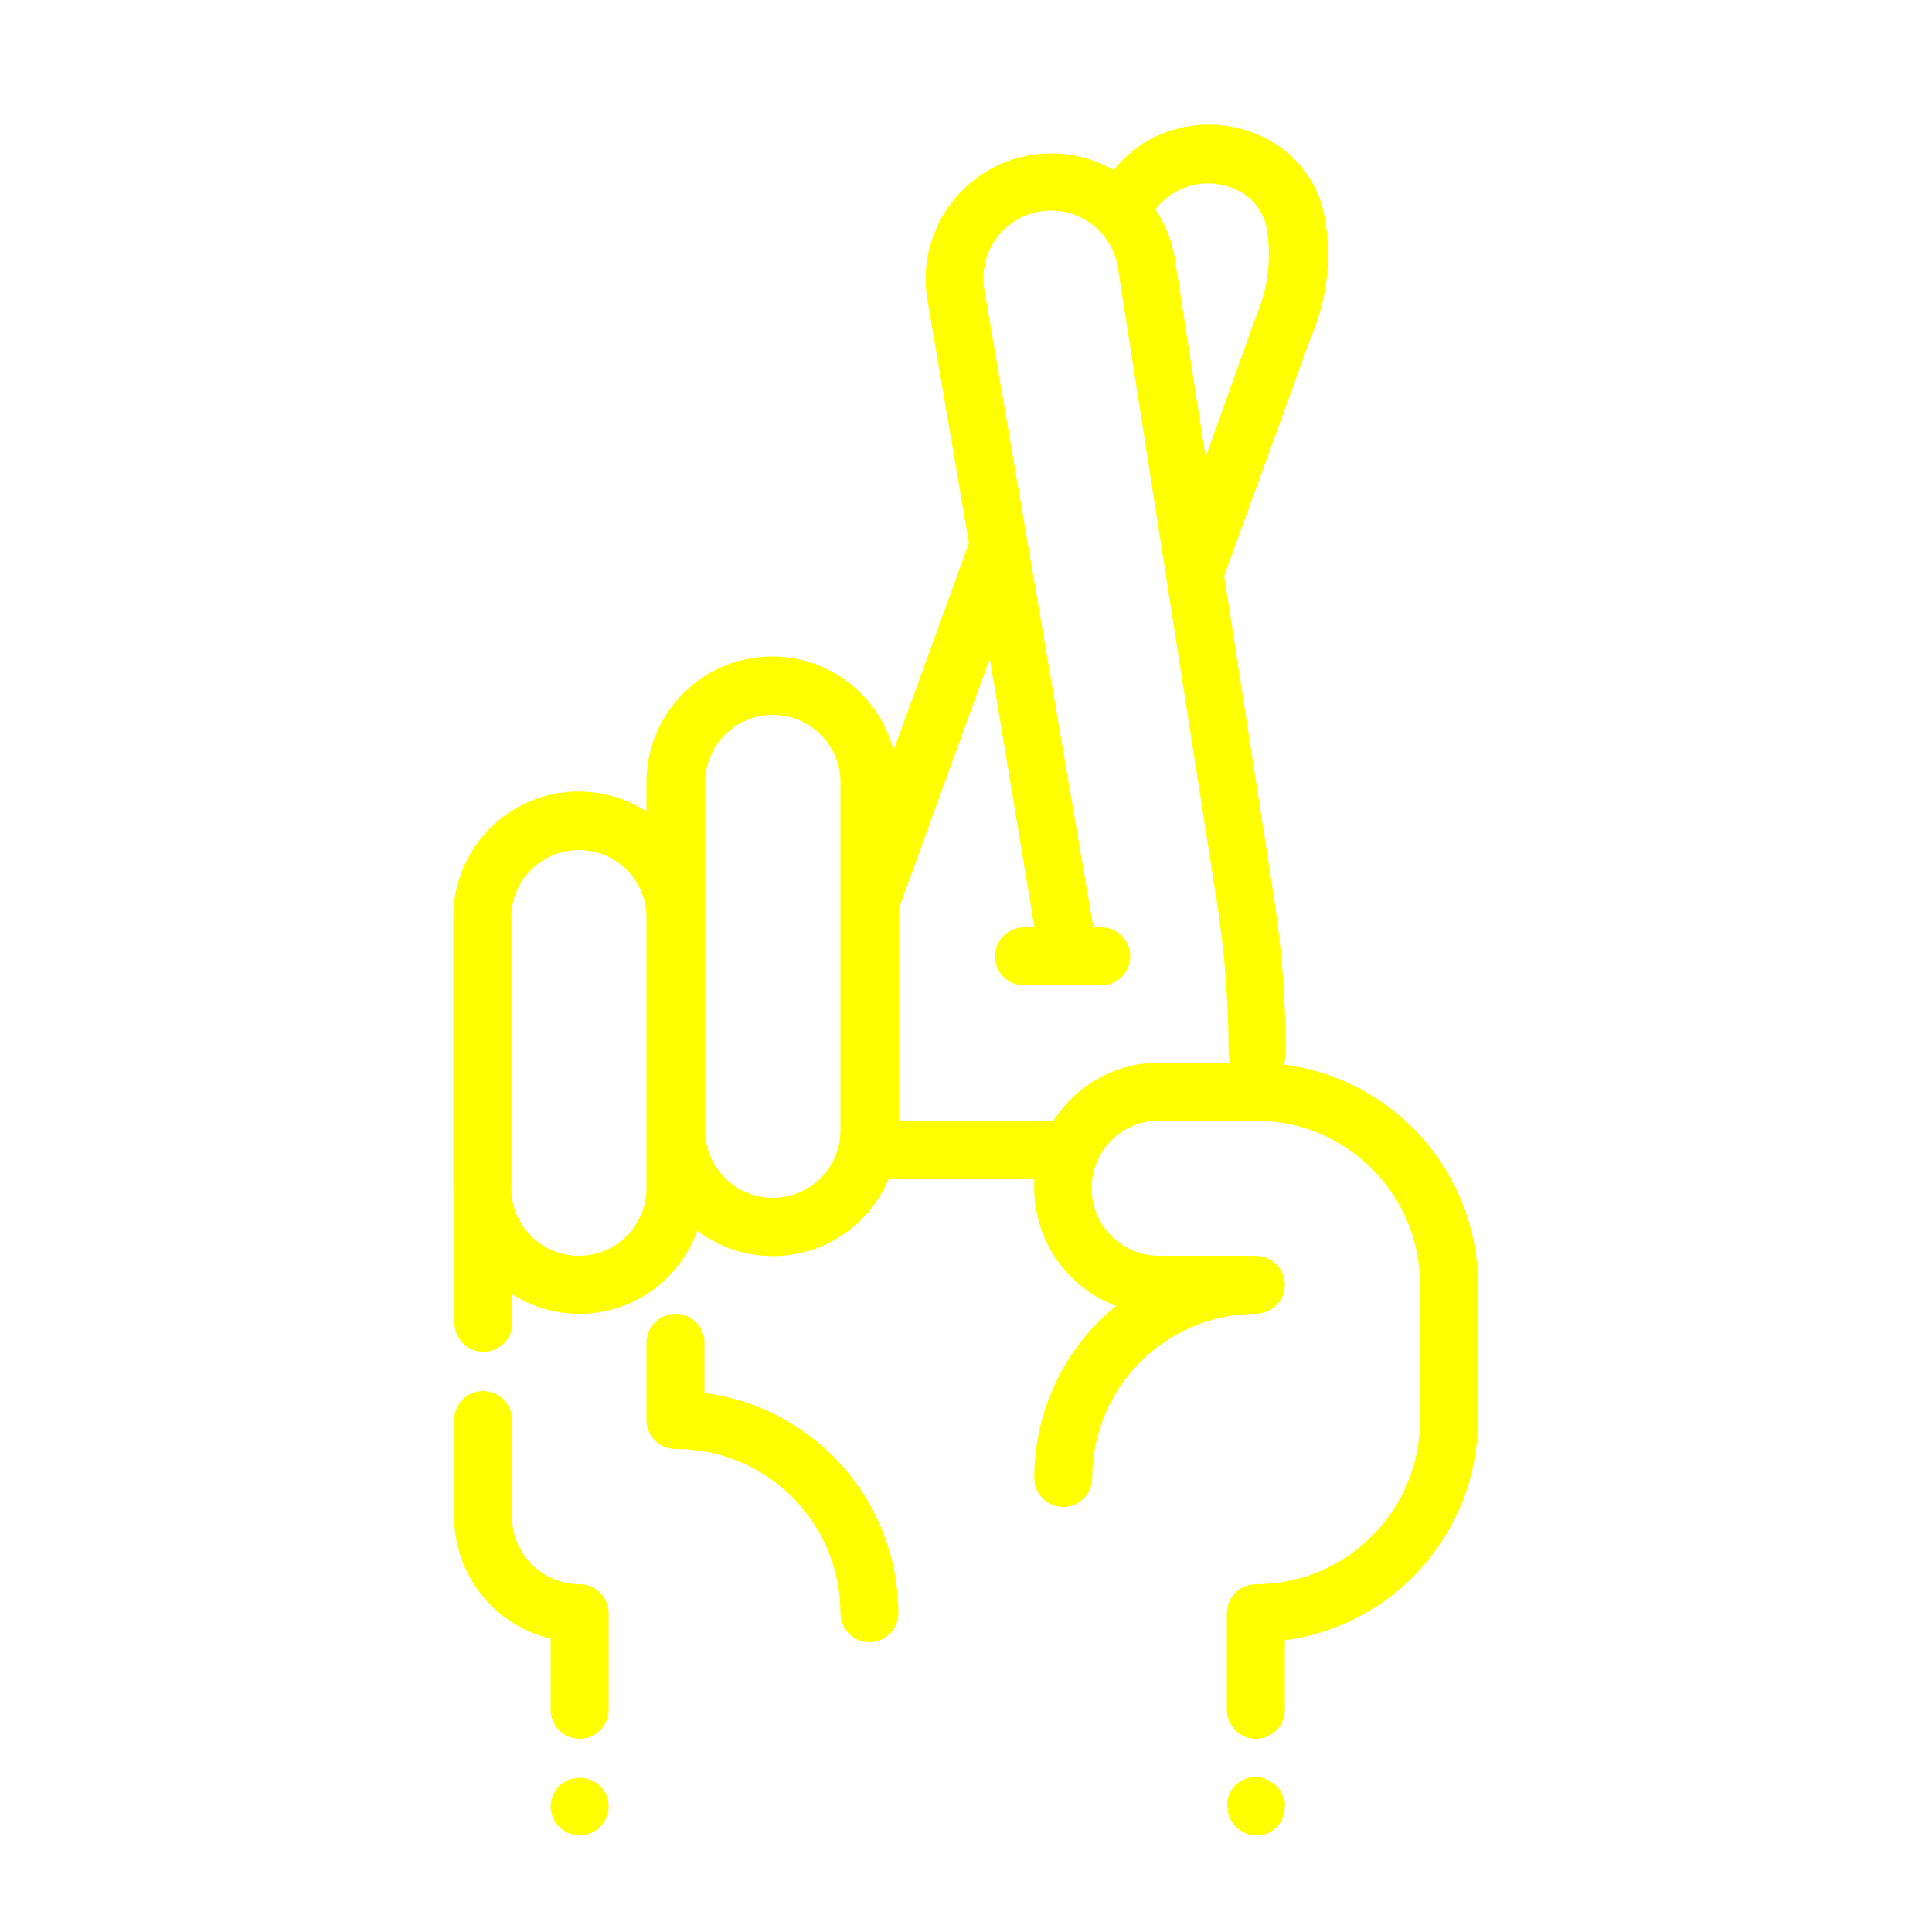
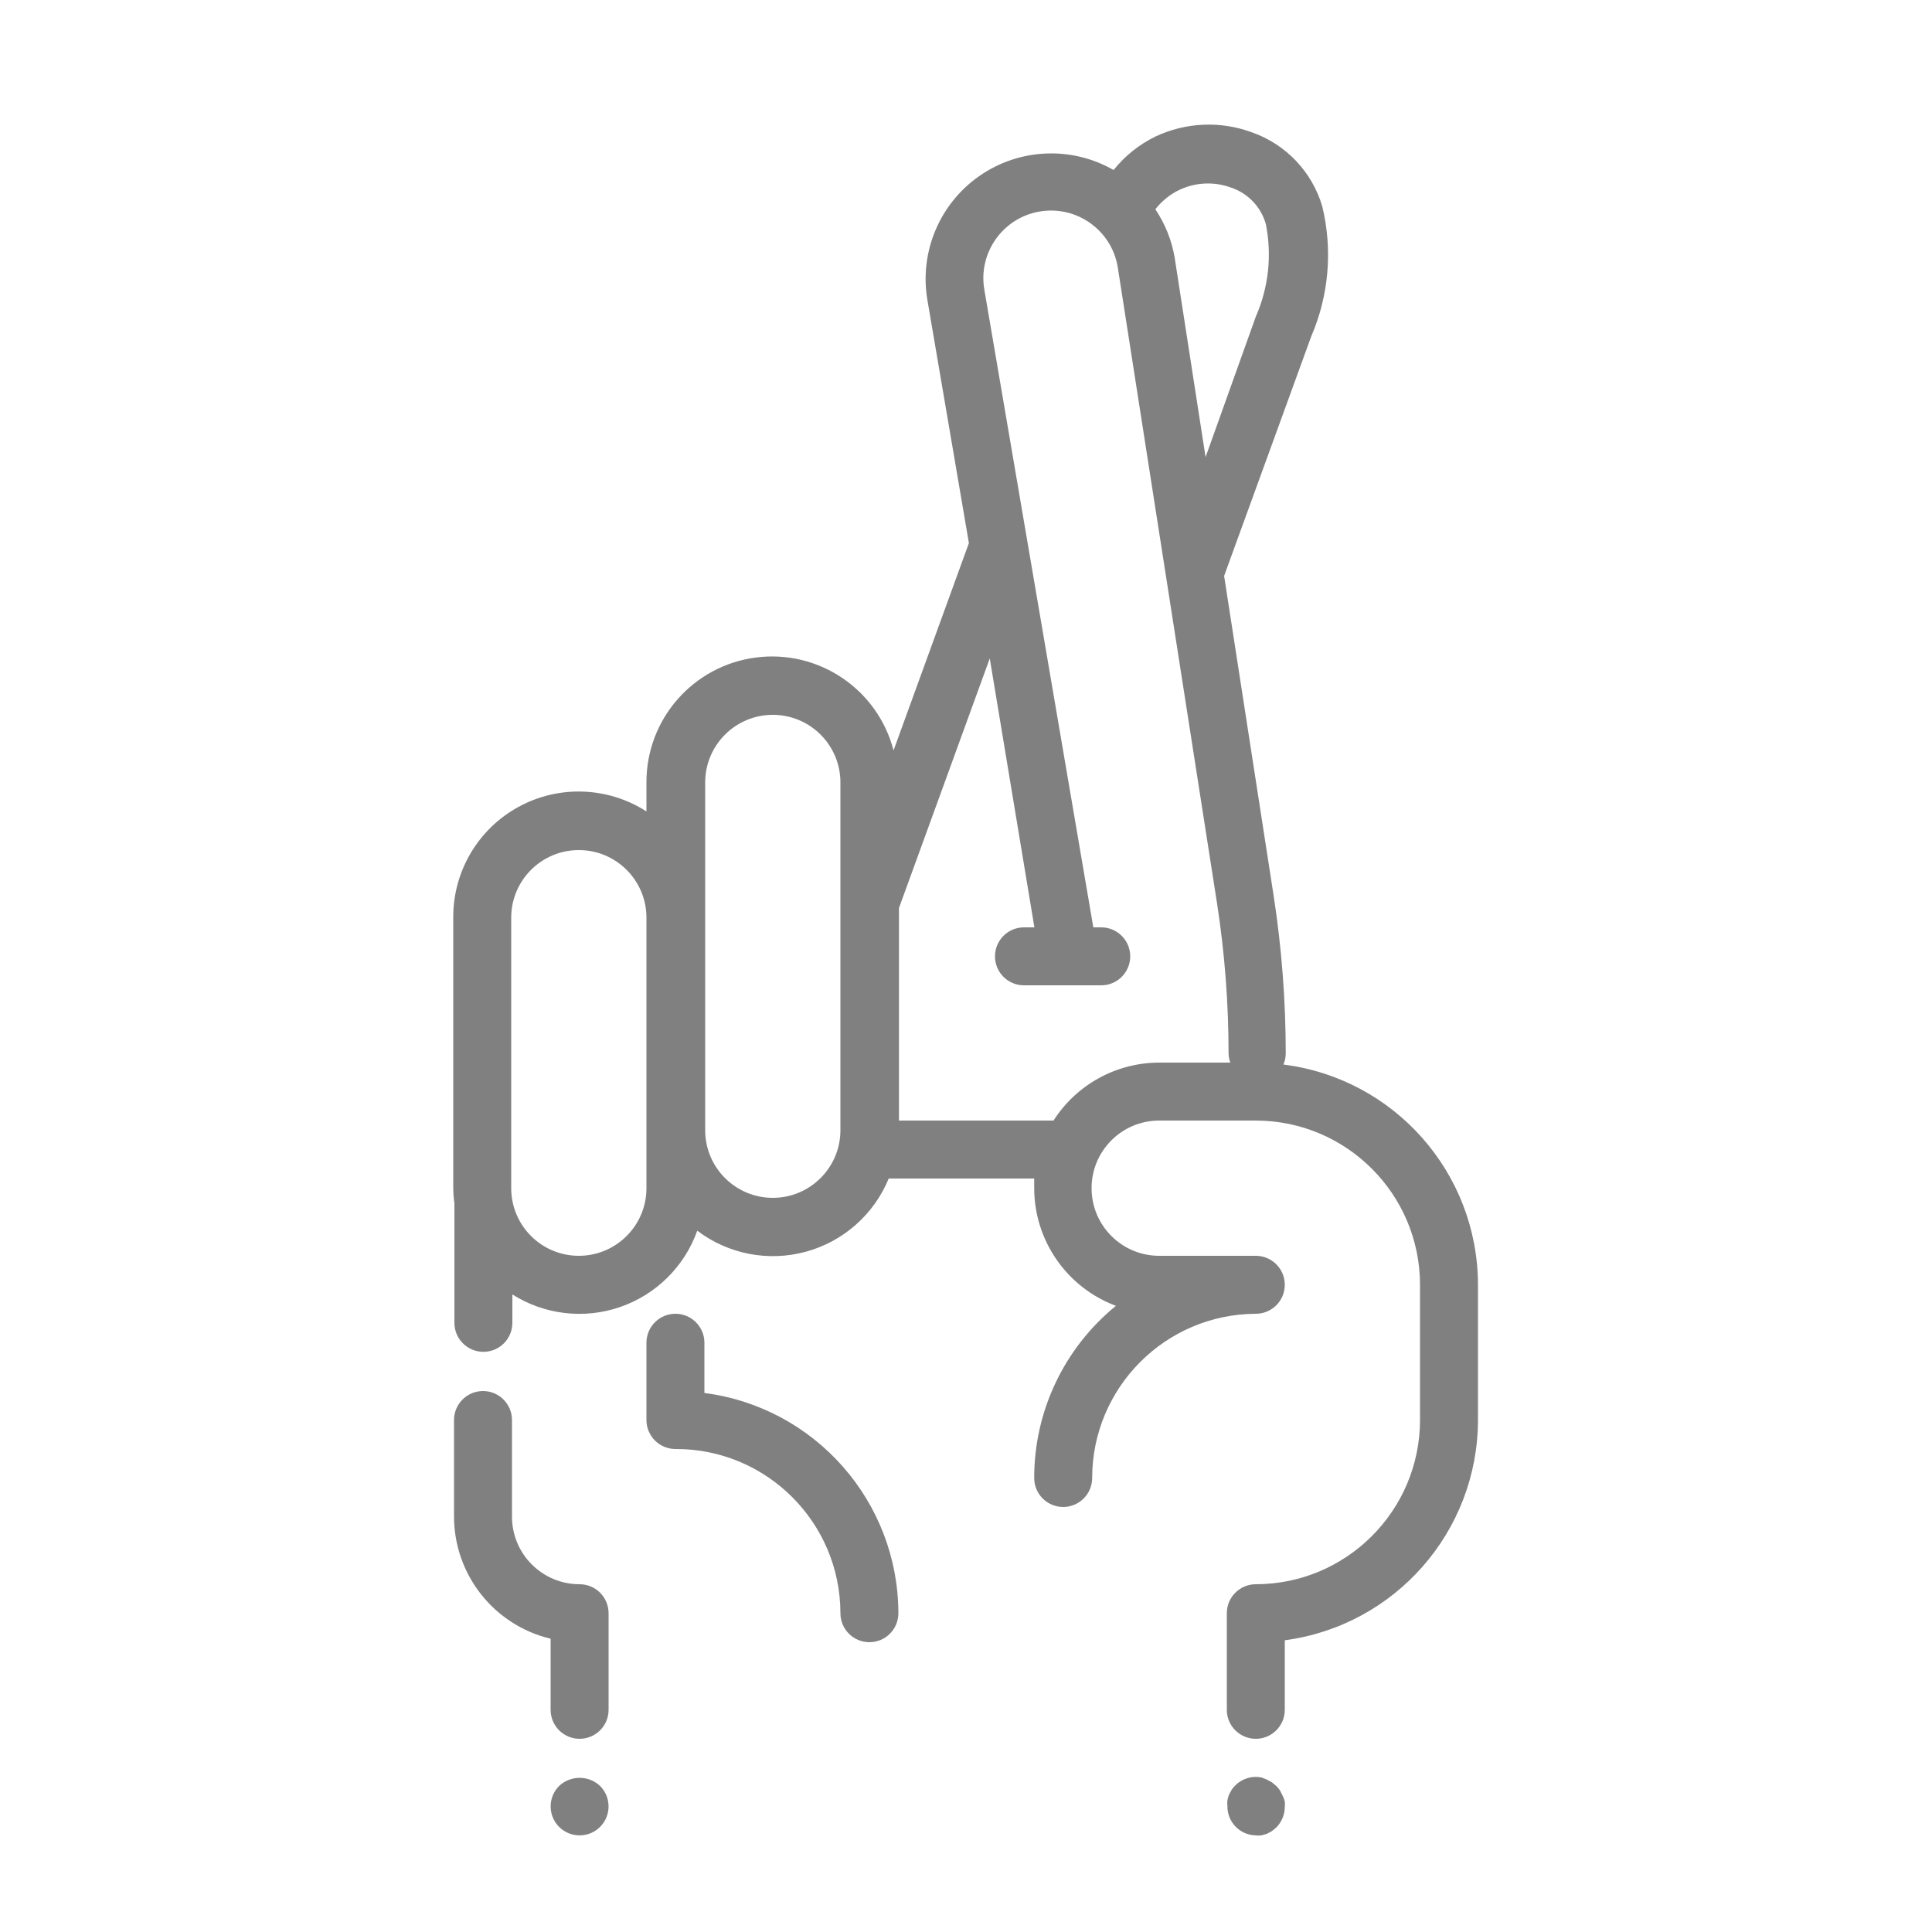
- <svg xmlns="http://www.w3.org/2000/svg" viewBox="0 0 100 100" x="0px" y="0px" style="fill:yellow">
+ <svg xmlns="http://www.w3.org/2000/svg" viewBox="0 0 100 100" x="0px" y="0px" style="fill:gray">
  <path d="M36.46,72.1V69.5a1.5,1.5,0,0,0-3,0v4A1.5,1.5,0,0,0,35,75a8.51,8.51,0,0,1,8.5,8.5,1.5,1.5,0,0,0,3,0A11.52,11.52,0,0,0,36.46,72.1Z" />
  <path d="M66.43,55.1a1.5,1.5,0,0,0,.12-.58,53.68,53.68,0,0,0-.63-8.18L63.36,29.81l4.51-12.4a10.66,10.66,0,0,0,.57-6.73A5.8,5.8,0,0,0,64.8,6.85a6.46,6.46,0,0,0-5,.22A6.29,6.29,0,0,0,57.64,8.8,6.5,6.5,0,0,0,48,15.52l2.15,12.59-3.9,10.73A6.5,6.5,0,0,0,33.46,40.5V42a6.49,6.49,0,0,0-10,5.47v14a6.48,6.48,0,0,0,.06.82l0,.18v6a1.5,1.5,0,0,0,3,0V67a6.48,6.48,0,0,0,9.57-3.3A6.48,6.48,0,0,0,46,61h7.53c0,.17,0,.33,0,.5a6.51,6.51,0,0,0,4.23,6.09,11.48,11.48,0,0,0-4.23,8.91,1.5,1.5,0,0,0,3,0A8.51,8.51,0,0,1,65,68a1.5,1.5,0,0,0,0-3H60a3.5,3.5,0,0,1,0-7h5a8.51,8.51,0,0,1,8.5,8.5v7A8.51,8.51,0,0,1,65,82a1.5,1.5,0,0,0-1.5,1.5v5a1.5,1.5,0,0,0,3,0V84.9a11.52,11.52,0,0,0,10-11.4v-7A11.51,11.51,0,0,0,66.43,55.1ZM60.35,10.27l0,0a3.31,3.31,0,0,1,.69-.44,3.47,3.47,0,0,1,2.68-.12,2.79,2.79,0,0,1,1.8,1.89A8,8,0,0,1,65,16.39L62.4,23.66,60.8,13.33a6.45,6.45,0,0,0-1-2.5A3.72,3.72,0,0,1,60.35,10.27ZM33.46,61.5a3.5,3.5,0,0,1-7,0v-14a3.5,3.5,0,0,1,7,0v14ZM40,62a3.5,3.5,0,0,1-3.5-3.5v-18a3.5,3.5,0,0,1,7,0v18A3.5,3.5,0,0,1,40,62Zm20-7a6.5,6.5,0,0,0-5.47,3h-8V47l4.7-12.92L53.54,48H53a1.5,1.5,0,0,0,0,3h4a1.5,1.5,0,0,0,0-3h-.41L50.95,15a3.5,3.5,0,0,1,6.9-1.2L63,46.8a50.67,50.67,0,0,1,.59,7.72,1.48,1.48,0,0,0,.09.48Z" />
  <path d="M28.94,92.44a1.5,1.5,0,0,0,0,2.12,1.5,1.5,0,0,0,2.12,0,1.5,1.5,0,0,0,0-2.12A1.55,1.55,0,0,0,28.94,92.44Z" />
  <path d="M66.38,92.93l-.13-.26a1.45,1.45,0,0,0-.19-.23l-.23-.19-.26-.14L65.29,92a1.5,1.5,0,0,0-1.35.41,1.44,1.44,0,0,0-.19.23l-.14.26a2.35,2.35,0,0,0-.08.28,1.32,1.32,0,0,0,0,.29A1.5,1.5,0,0,0,65,95a1.36,1.36,0,0,0,.29,0l.28-.08.26-.14.23-.19a1.52,1.52,0,0,0,.44-1.06,1.32,1.32,0,0,0,0-.29A1.29,1.29,0,0,0,66.38,92.93Z" />
  <path d="M30,82a3.5,3.5,0,0,1-3.5-3.5v-5a1.5,1.5,0,0,0-3,0v5a6.51,6.51,0,0,0,5,6.32V88.5a1.5,1.5,0,0,0,3,0v-5A1.5,1.5,0,0,0,30,82Z" />
</svg>
